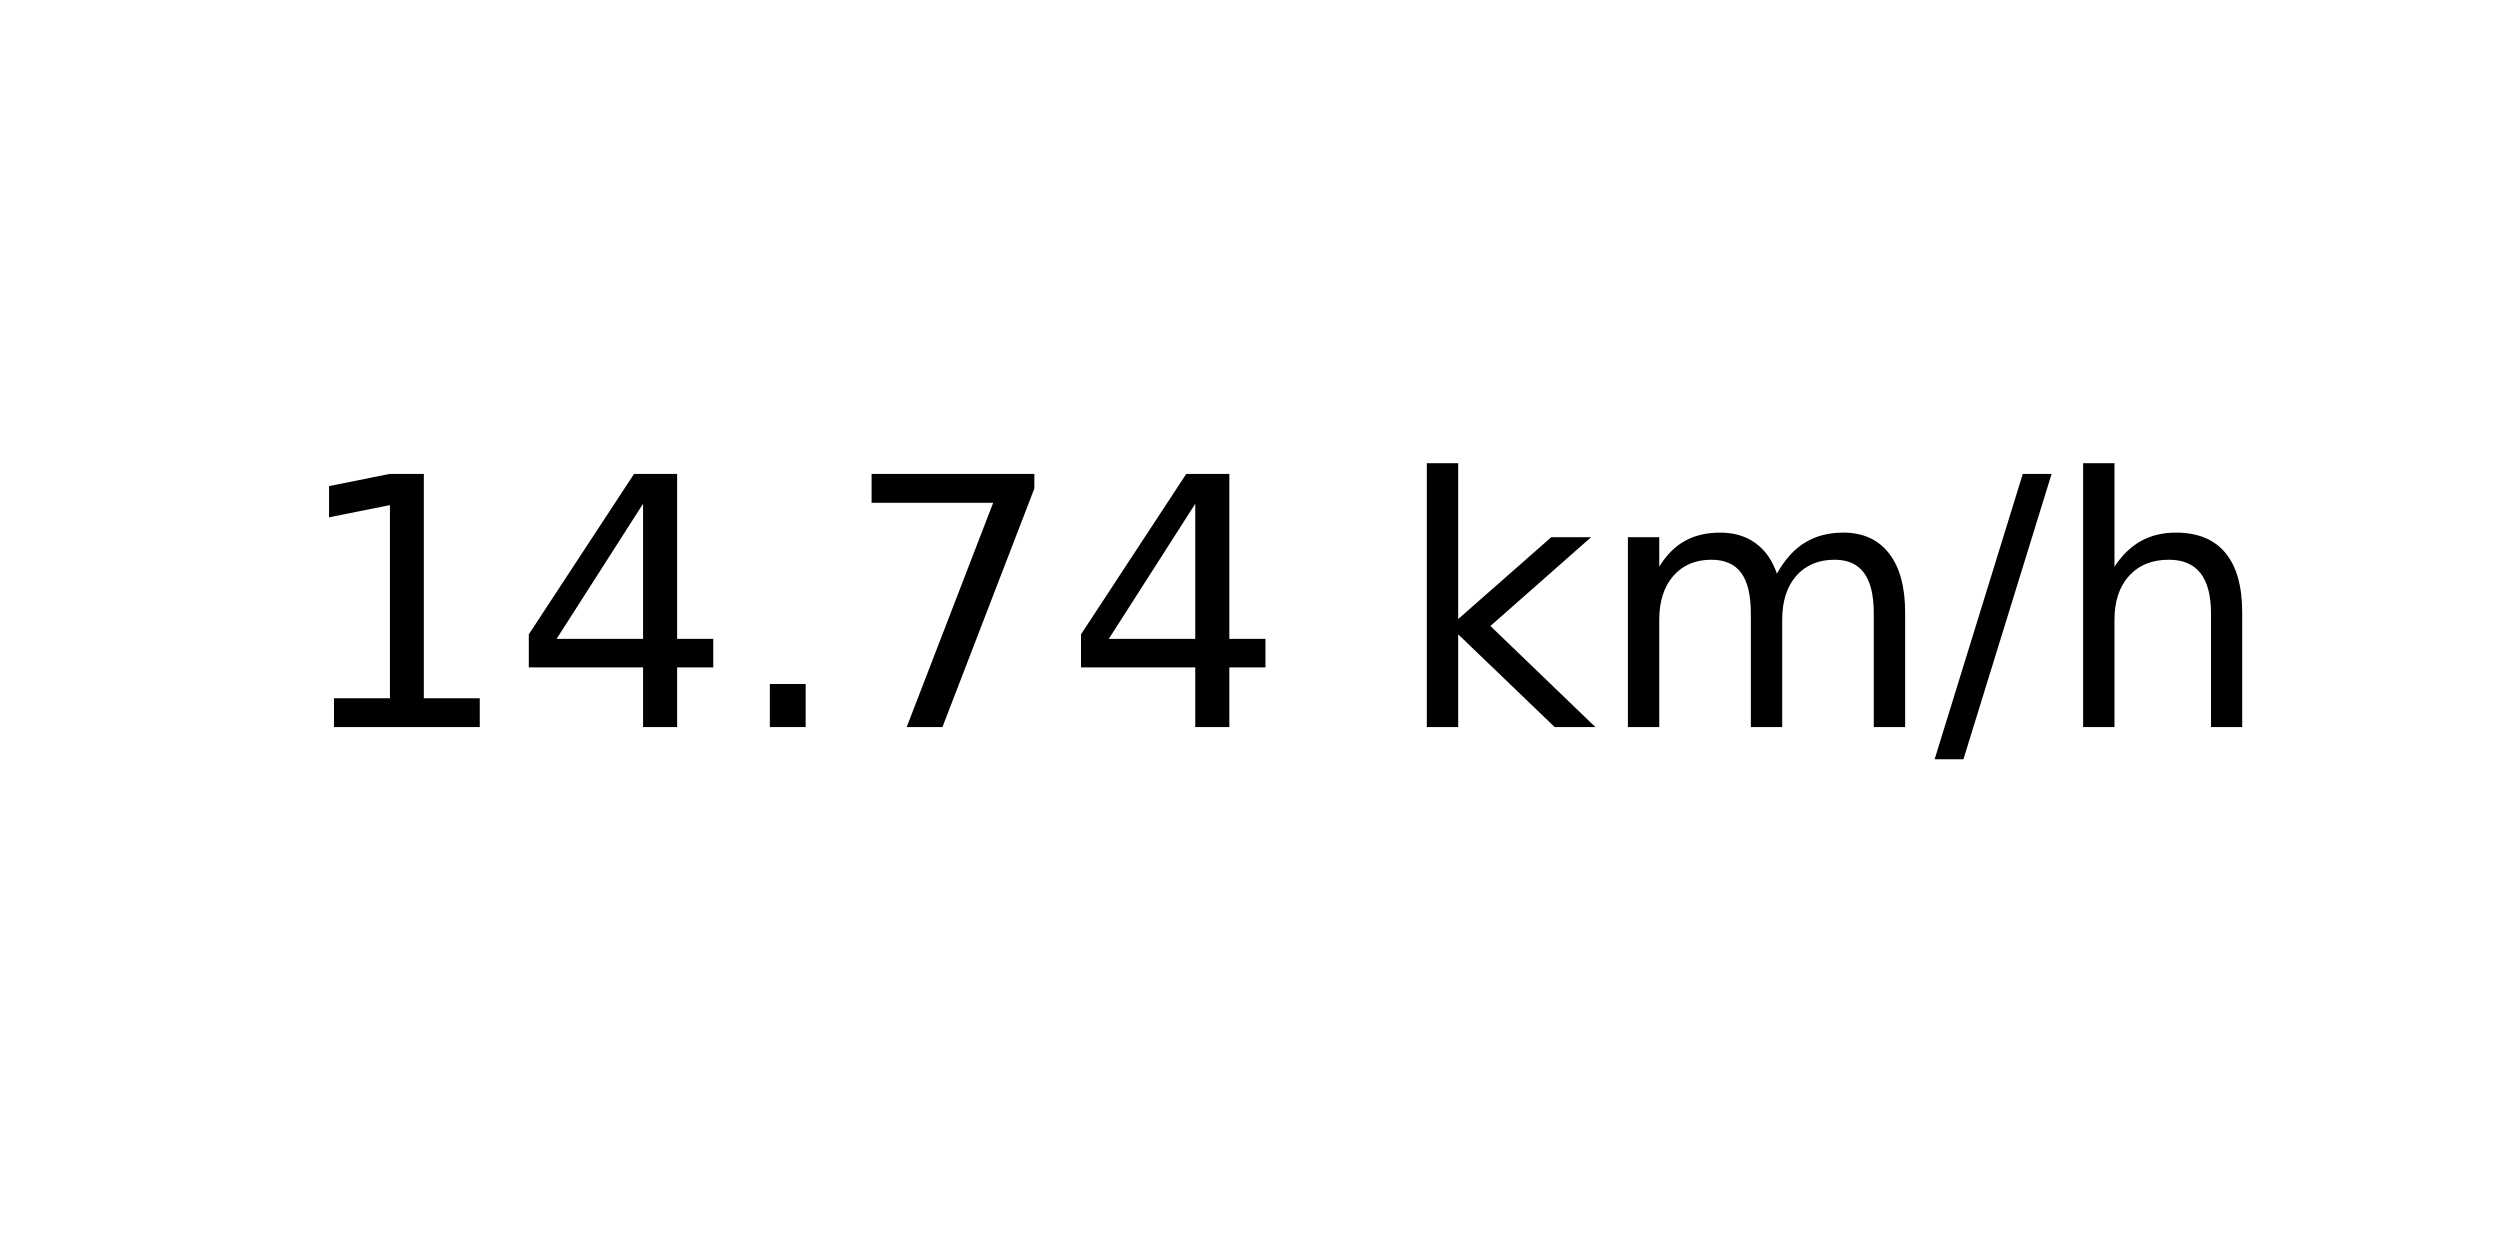
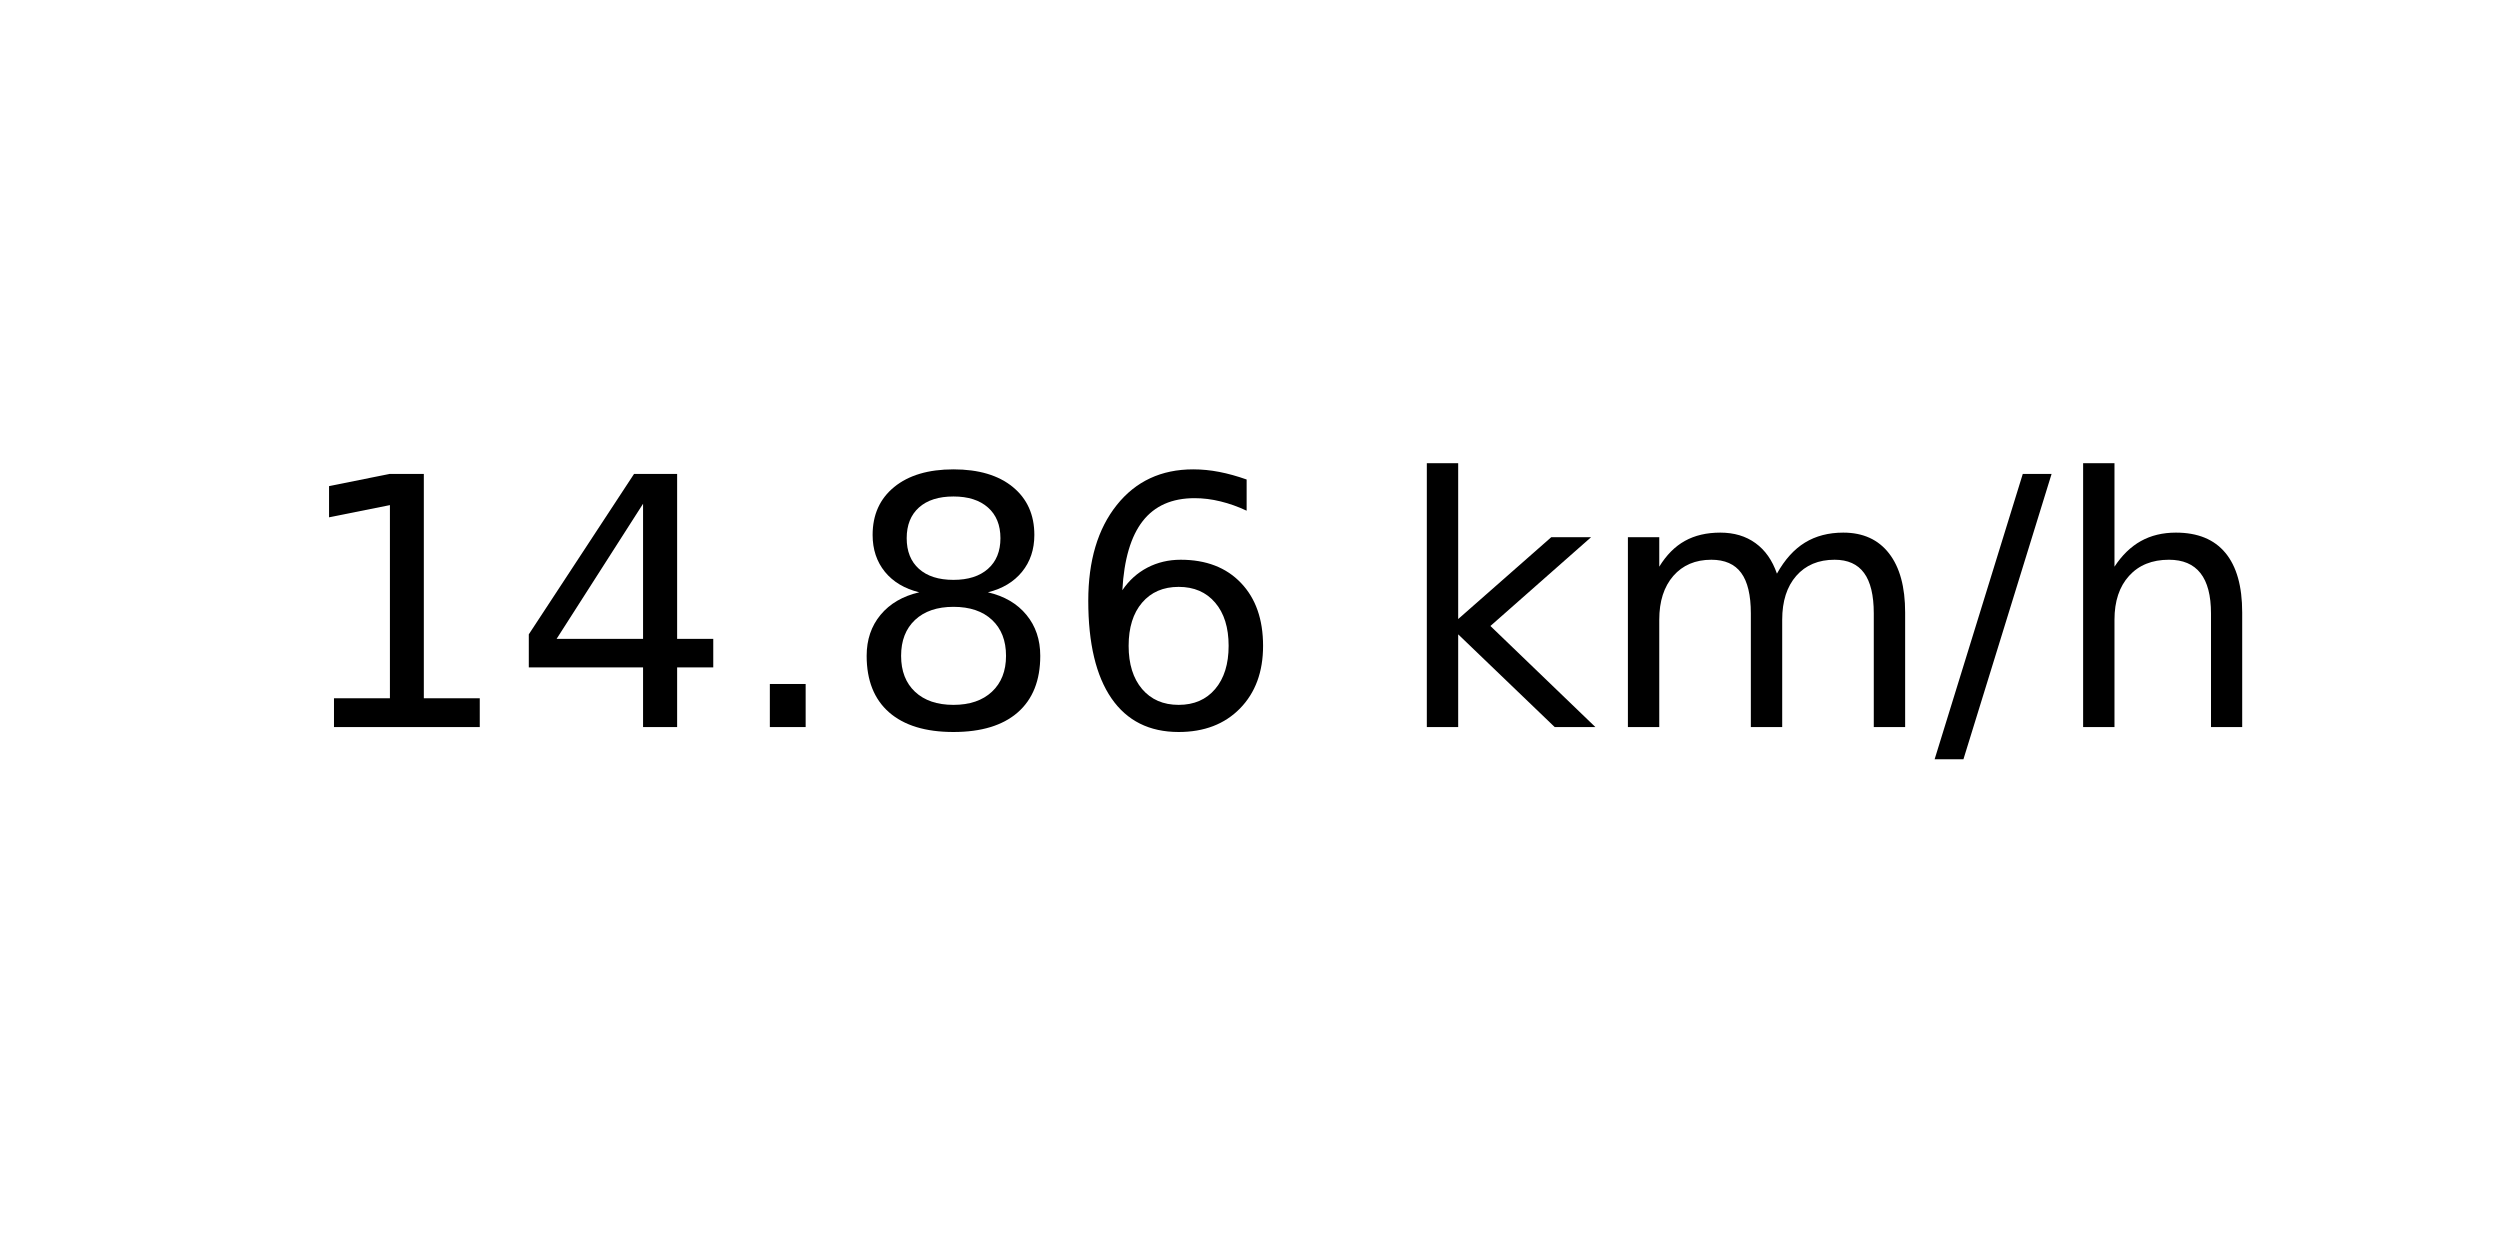
<svg xmlns="http://www.w3.org/2000/svg" xmlns:xlink="http://www.w3.org/1999/xlink" width="72pt" height="36pt" viewBox="0 0 72 36" version="1.1">
  <defs>
    <style type="text/css">*{stroke-linejoin: round; stroke-linecap: butt}</style>
  </defs>
  <g id="figure_1">
    <g id="axes_1">
      <g id="text_1">
        <g transform="translate(8.378125 20.93937) scale(0.1 -0.1)">
          <defs>
            <path id="DejaVuSans-31" d="M 794 531  L 1825 531  L 1825 4091  L 703 3866  L 703 4441  L 1819 4666  L 2450 4666  L 2450 531  L 3481 531  L 3481 0  L 794 0  L 794 531  z " transform="scale(0.015625)" />
            <path id="DejaVuSans-34" d="M 2419 4116  L 825 1625  L 2419 1625  L 2419 4116  z M 2253 4666  L 3047 4666  L 3047 1625  L 3713 1625  L 3713 1100  L 3047 1100  L 3047 0  L 2419 0  L 2419 1100  L 313 1100  L 313 1709  L 2253 4666  z " transform="scale(0.015625)" />
            <path id="DejaVuSans-2e" d="M 684 794  L 1344 794  L 1344 0  L 684 0  L 684 794  z " transform="scale(0.015625)" />
-             <path id="DejaVuSans-37" d="M 525 4666  L 3525 4666  L 3525 4397  L 1831 0  L 1172 0  L 2766 4134  L 525 4134  L 525 4666  z " transform="scale(0.015625)" />
+             <path id="DejaVuSans-38" d="M 2034 2216  Q 1584 2216 1326 1975  Q 1069 1734 1069 1313  Q 1069 891 1326 650  Q 1584 409 2034 409  Q 2484 409 2743 651  Q 3003 894 3003 1313  Q 3003 1734 2745 1975  Q 2488 2216 2034 2216  z M 1403 2484  Q 997 2584 770 2862  Q 544 3141 544 3541  Q 544 4100 942 4425  Q 1341 4750 2034 4750  Q 2731 4750 3128 4425  Q 3525 4100 3525 3541  Q 3525 3141 3298 2862  Q 3072 2584 2669 2484  Q 3125 2378 3379 2068  Q 3634 1759 3634 1313  Q 3634 634 3220 271  Q 2806 -91 2034 -91  Q 1263 -91 848 271  Q 434 634 434 1313  Q 434 1759 690 2068  Q 947 2378 1403 2484  z M 1172 3481  Q 1172 3119 1398 2916  Q 1625 2713 2034 2713  Q 2441 2713 2670 2916  Q 2900 3119 2900 3481  Q 2900 3844 2670 4047  Q 2441 4250 2034 4250  Q 1625 4250 1398 4047  Q 1172 3844 1172 3481  z " transform="scale(0.015625)" />
+             <path id="DejaVuSans-36" d="M 2113 2584  Q 1688 2584 1439 2293  Q 1191 2003 1191 1497  Q 1191 994 1439 701  Q 1688 409 2113 409  Q 2538 409 2786 701  Q 3034 994 3034 1497  Q 3034 2003 2786 2293  Q 2538 2584 2113 2584  z M 3366 4563  L 3366 3988  Q 3128 4100 2886 4159  Q 2644 4219 2406 4219  Q 1781 4219 1451 3797  Q 1122 3375 1075 2522  Q 1259 2794 1537 2939  Q 1816 3084 2150 3084  Q 2853 3084 3261 2657  Q 3669 2231 3669 1497  Q 3669 778 3244 343  Q 2819 -91 2113 -91  Q 1303 -91 875 529  Q 447 1150 447 2328  Q 447 3434 972 4092  Q 1497 4750 2381 4750  Q 2619 4750 2861 4703  Q 3103 4656 3366 4563  z " transform="scale(0.015625)" />
            <path id="DejaVuSans-20" transform="scale(0.015625)" />
            <path id="DejaVuSans-6b" d="M 581 4863  L 1159 4863  L 1159 1991  L 2875 3500  L 3609 3500  L 1753 1863  L 3688 0  L 2938 0  L 1159 1709  L 1159 0  L 581 0  L 581 4863  z " transform="scale(0.015625)" />
            <path id="DejaVuSans-6d" d="M 3328 2828  Q 3544 3216 3844 3400  Q 4144 3584 4550 3584  Q 5097 3584 5394 3201  Q 5691 2819 5691 2113  L 5691 0  L 5113 0  L 5113 2094  Q 5113 2597 4934 2840  Q 4756 3084 4391 3084  Q 3944 3084 3684 2787  Q 3425 2491 3425 1978  L 3425 0  L 2847 0  L 2847 2094  Q 2847 2600 2669 2842  Q 2491 3084 2119 3084  Q 1678 3084 1418 2786  Q 1159 2488 1159 1978  L 1159 0  L 581 0  L 581 3500  L 1159 3500  L 1159 2956  Q 1356 3278 1631 3431  Q 1906 3584 2284 3584  Q 2666 3584 2933 3390  Q 3200 3197 3328 2828  z " transform="scale(0.015625)" />
            <path id="DejaVuSans-2f" d="M 1625 4666  L 2156 4666  L 531 -594  L 0 -594  L 1625 4666  z " transform="scale(0.015625)" />
            <path id="DejaVuSans-68" d="M 3513 2113  L 3513 0  L 2938 0  L 2938 2094  Q 2938 2591 2744 2837  Q 2550 3084 2163 3084  Q 1697 3084 1428 2787  Q 1159 2491 1159 1978  L 1159 0  L 581 0  L 581 4863  L 1159 4863  L 1159 2956  Q 1366 3272 1645 3428  Q 1925 3584 2291 3584  Q 2894 3584 3203 3211  Q 3513 2838 3513 2113  z " transform="scale(0.015625)" />
          </defs>
          <use xlink:href="#DejaVuSans-31" />
          <use xlink:href="#DejaVuSans-34" x="63.623" />
          <use xlink:href="#DejaVuSans-2e" x="127.246" />
-           <use xlink:href="#DejaVuSans-37" x="159.033" />
-           <use xlink:href="#DejaVuSans-34" x="222.656" />
+           <use xlink:href="#DejaVuSans-38" x="159.033" />
+           <use xlink:href="#DejaVuSans-36" x="222.656" />
          <use xlink:href="#DejaVuSans-20" x="286.279" />
          <use xlink:href="#DejaVuSans-6b" x="318.066" />
          <use xlink:href="#DejaVuSans-6d" x="375.977" />
          <use xlink:href="#DejaVuSans-2f" x="473.389" />
          <use xlink:href="#DejaVuSans-68" x="507.08" />
        </g>
      </g>
    </g>
  </g>
</svg>
